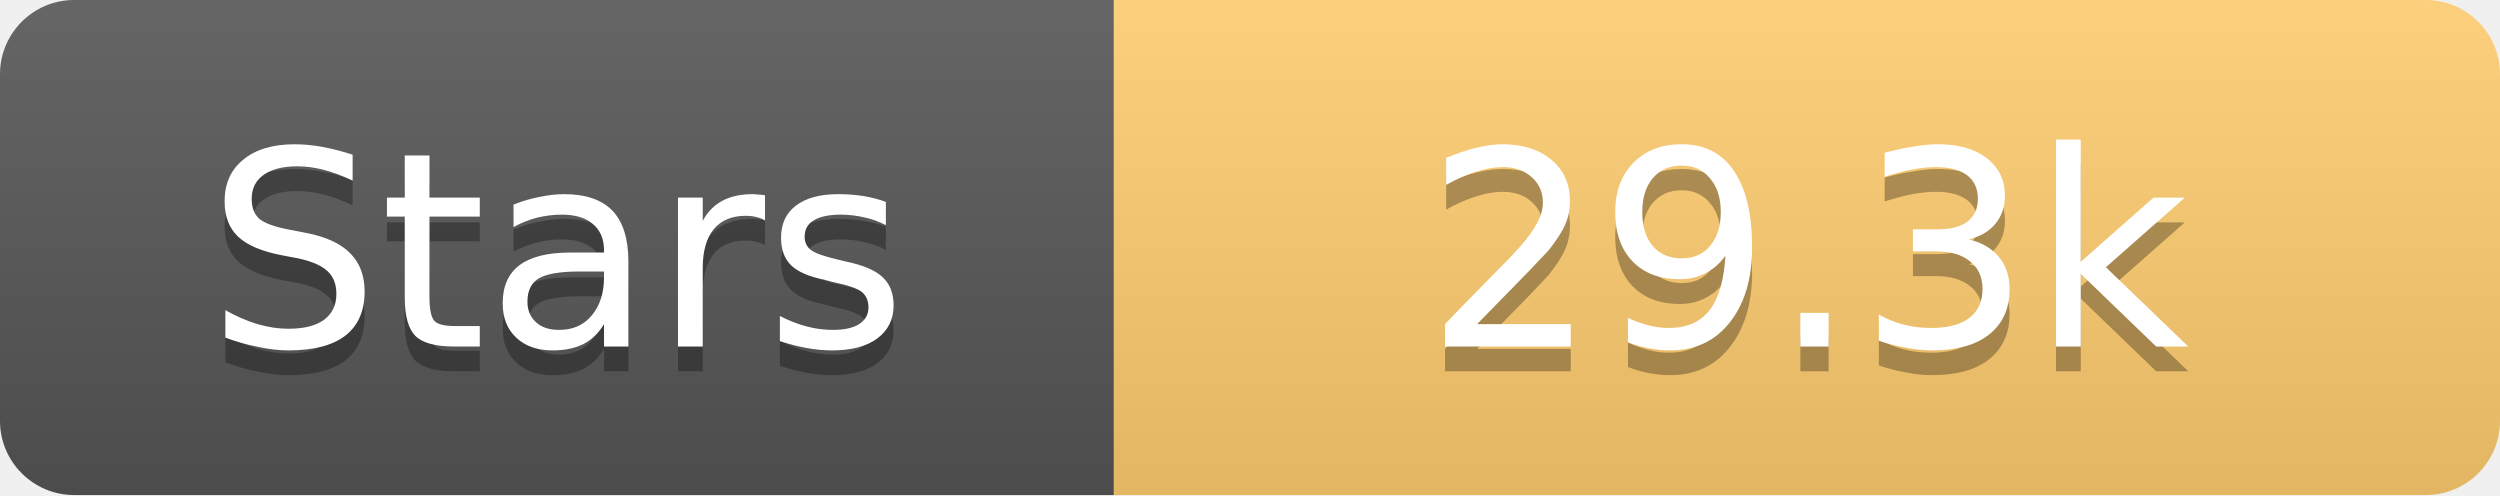
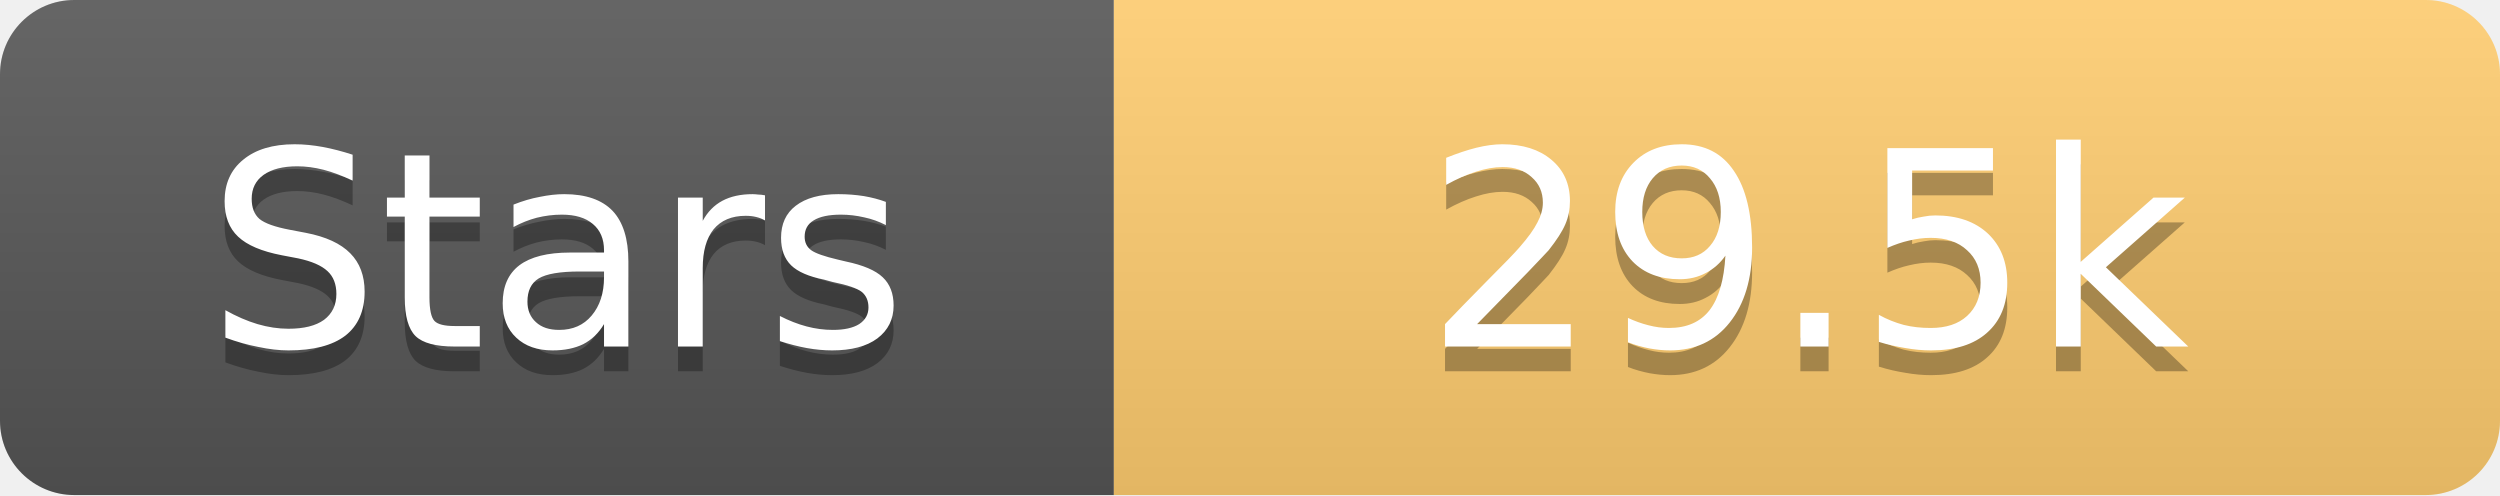
<svg xmlns="http://www.w3.org/2000/svg" width="101" height="20">
  <linearGradient id="s" x2="0" y2="100%">
    <stop offset="0" stop-color="#fff" stop-opacity=".1" />
    <stop offset="1" stop-opacity=".1" />
  </linearGradient>
  <clipPath id="r">
    <rect width="101" height="20" rx="3" fill="#fff" />
  </clipPath>
  <g clip-path="url(#r)">
    <rect width="45" height="20" fill="#555" />
    <rect x="45" width="56" height="20" fill="#fdcb6e" />
    <rect width="101" height="20" fill="url(#s)" />
  </g>
  <g fill="#fff" text-anchor="middle" font-family="Verdana,Geneva,DejaVu Sans,sans-serif" text-rendering="geometricPrecision" font-size="11">
    <text x="22.5" y="15" fill="#010101" fill-opacity=".3">Stars</text>
    <text x="22.5" y="14">Stars</text>
-     <text x="73.0" y="15" fill="#010101" fill-opacity=".3">29.3k</text>
-     <text x="73.0" y="14">29.3k</text>
+     <text x="73.0" y="15" fill="#010101" fill-opacity=".3">29.5k</text>
+     <text x="73.0" y="14">29.5k</text>
  </g>
</svg>
